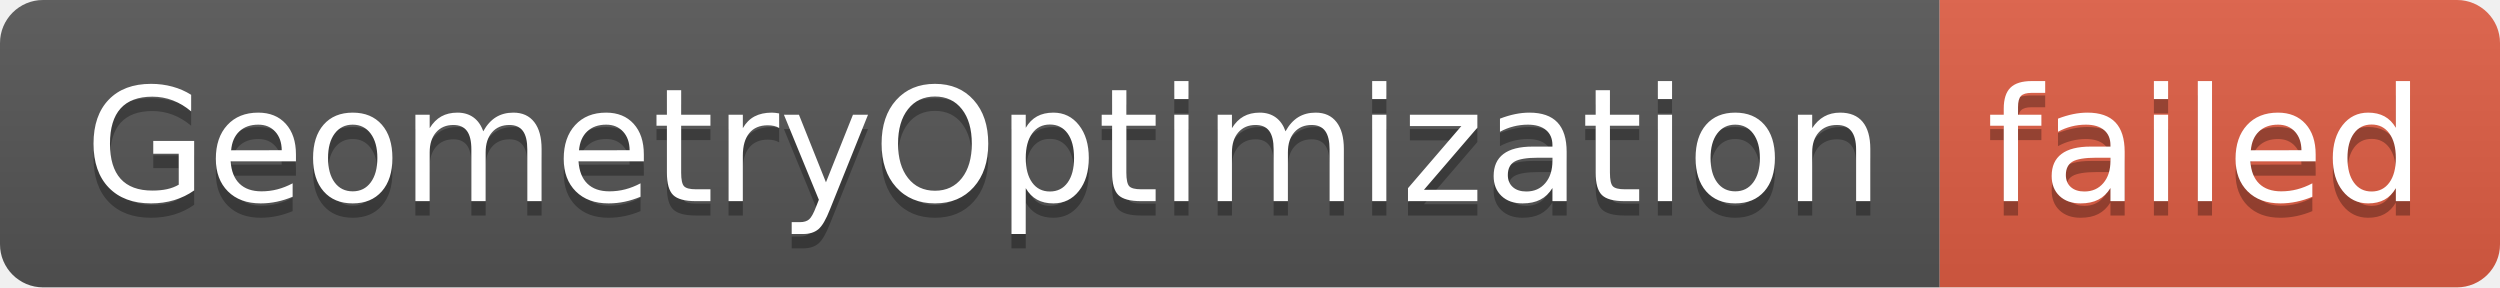
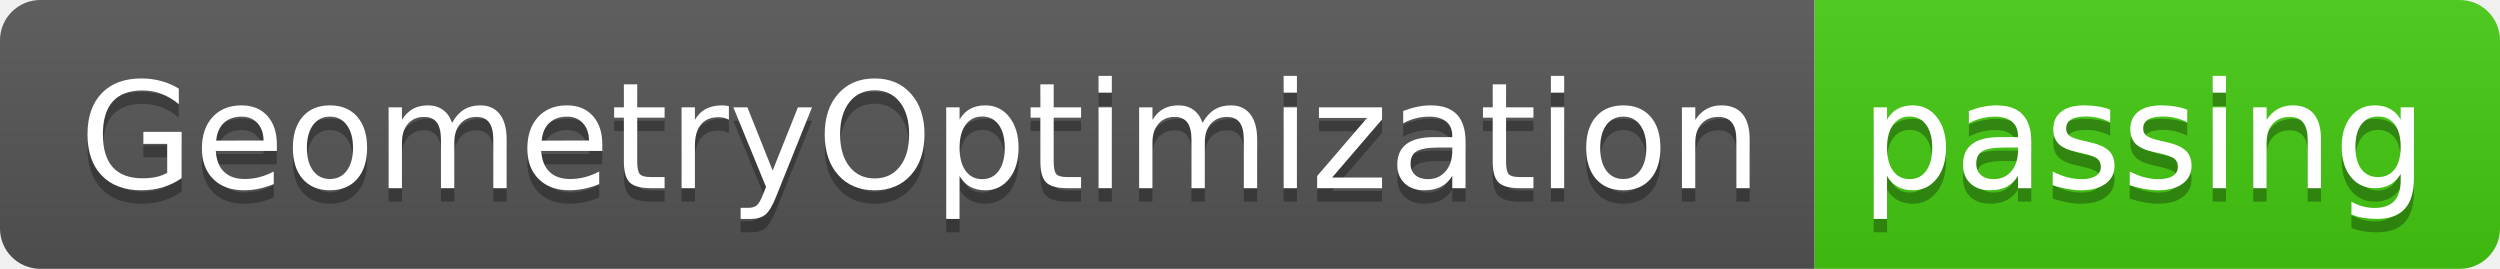
- <svg xmlns="http://www.w3.org/2000/svg" width="174" height="20" role="img" aria-label="GeometryOptimization: failed">
+ <svg xmlns="http://www.w3.org/2000/svg" width="186" height="20" role="img" aria-label="GeometryOptimization: passing">
  <linearGradient id="s" x2="0" y2="100%">
    <stop offset="0" stop-color="#bbb" stop-opacity=".1" />
    <stop offset="1" stop-opacity=".1" />
  </linearGradient>
  <clipPath id="r">
-     <rect width="174" height="20" rx="3" fill="#fff" />
+     <rect width="186" height="20" rx="3" fill="#fff" />
  </clipPath>
  <g clip-path="url(#r)">
    <rect width="135" height="20" fill="#555" />
-     <rect x="135" width="39" height="20" fill="#e05d44" />
-     <rect width="174" height="20" fill="url(#s)" />
+     <rect x="135" width="51" height="20" fill="#4c1" />
+     <rect width="186" height="20" fill="url(#s)" />
  </g>
  <g fill="#fff" text-anchor="middle" font-family="Verdana,Geneva,DejaVu Sans,sans-serif" text-rendering="geometricPrecision" font-size="110">
    <text aria-hidden="true" x="685" y="150" fill="#010101" fill-opacity=".3" transform="scale(.1)" textLength="1250">GeometryOptimization</text>
    <text x="685" y="140" transform="scale(.1)" fill="#fff" textLength="1250">GeometryOptimization</text>
-     <text aria-hidden="true" x="1535" y="150" fill="#010101" fill-opacity=".3" transform="scale(.1)" textLength="290">failed</text>
-     <text x="1535" y="140" transform="scale(.1)" fill="#fff" textLength="290">failed</text>
+     <text aria-hidden="true" x="1595" y="150" fill="#010101" fill-opacity=".3" transform="scale(.1)" textLength="410">passing</text>
+     <text x="1595" y="140" transform="scale(.1)" fill="#fff" textLength="410">passing</text>
  </g>
</svg>
